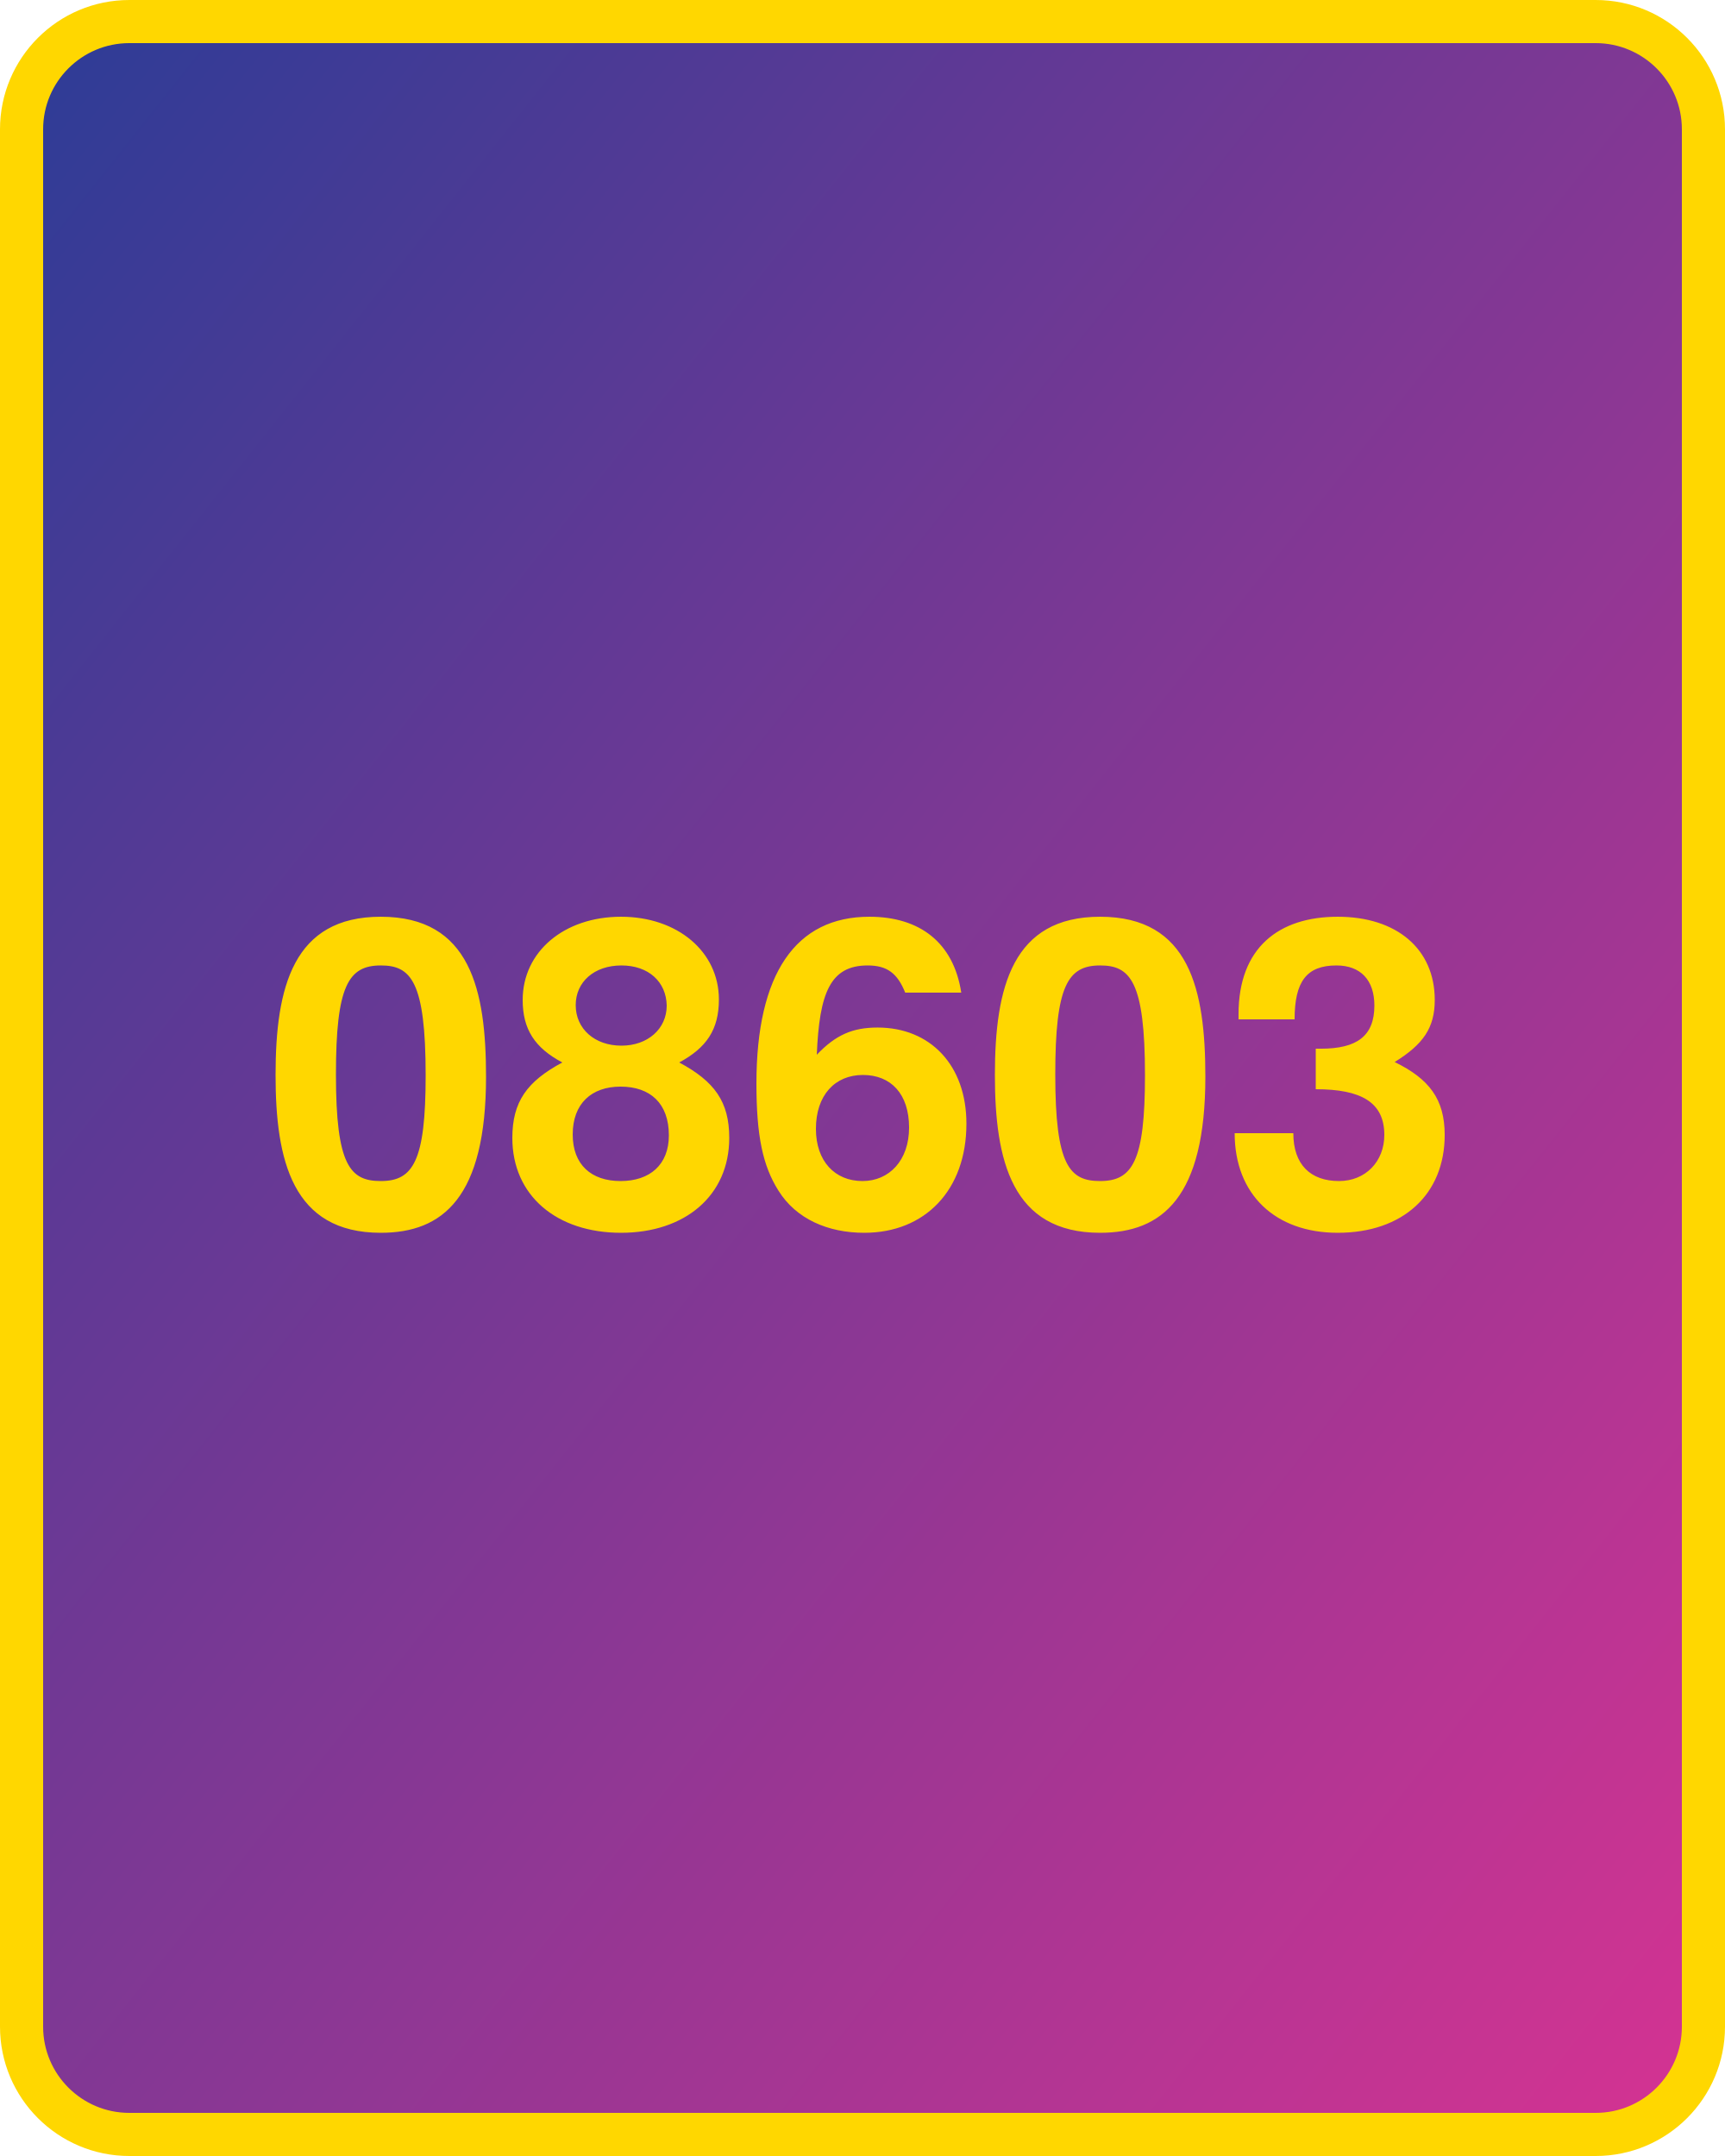
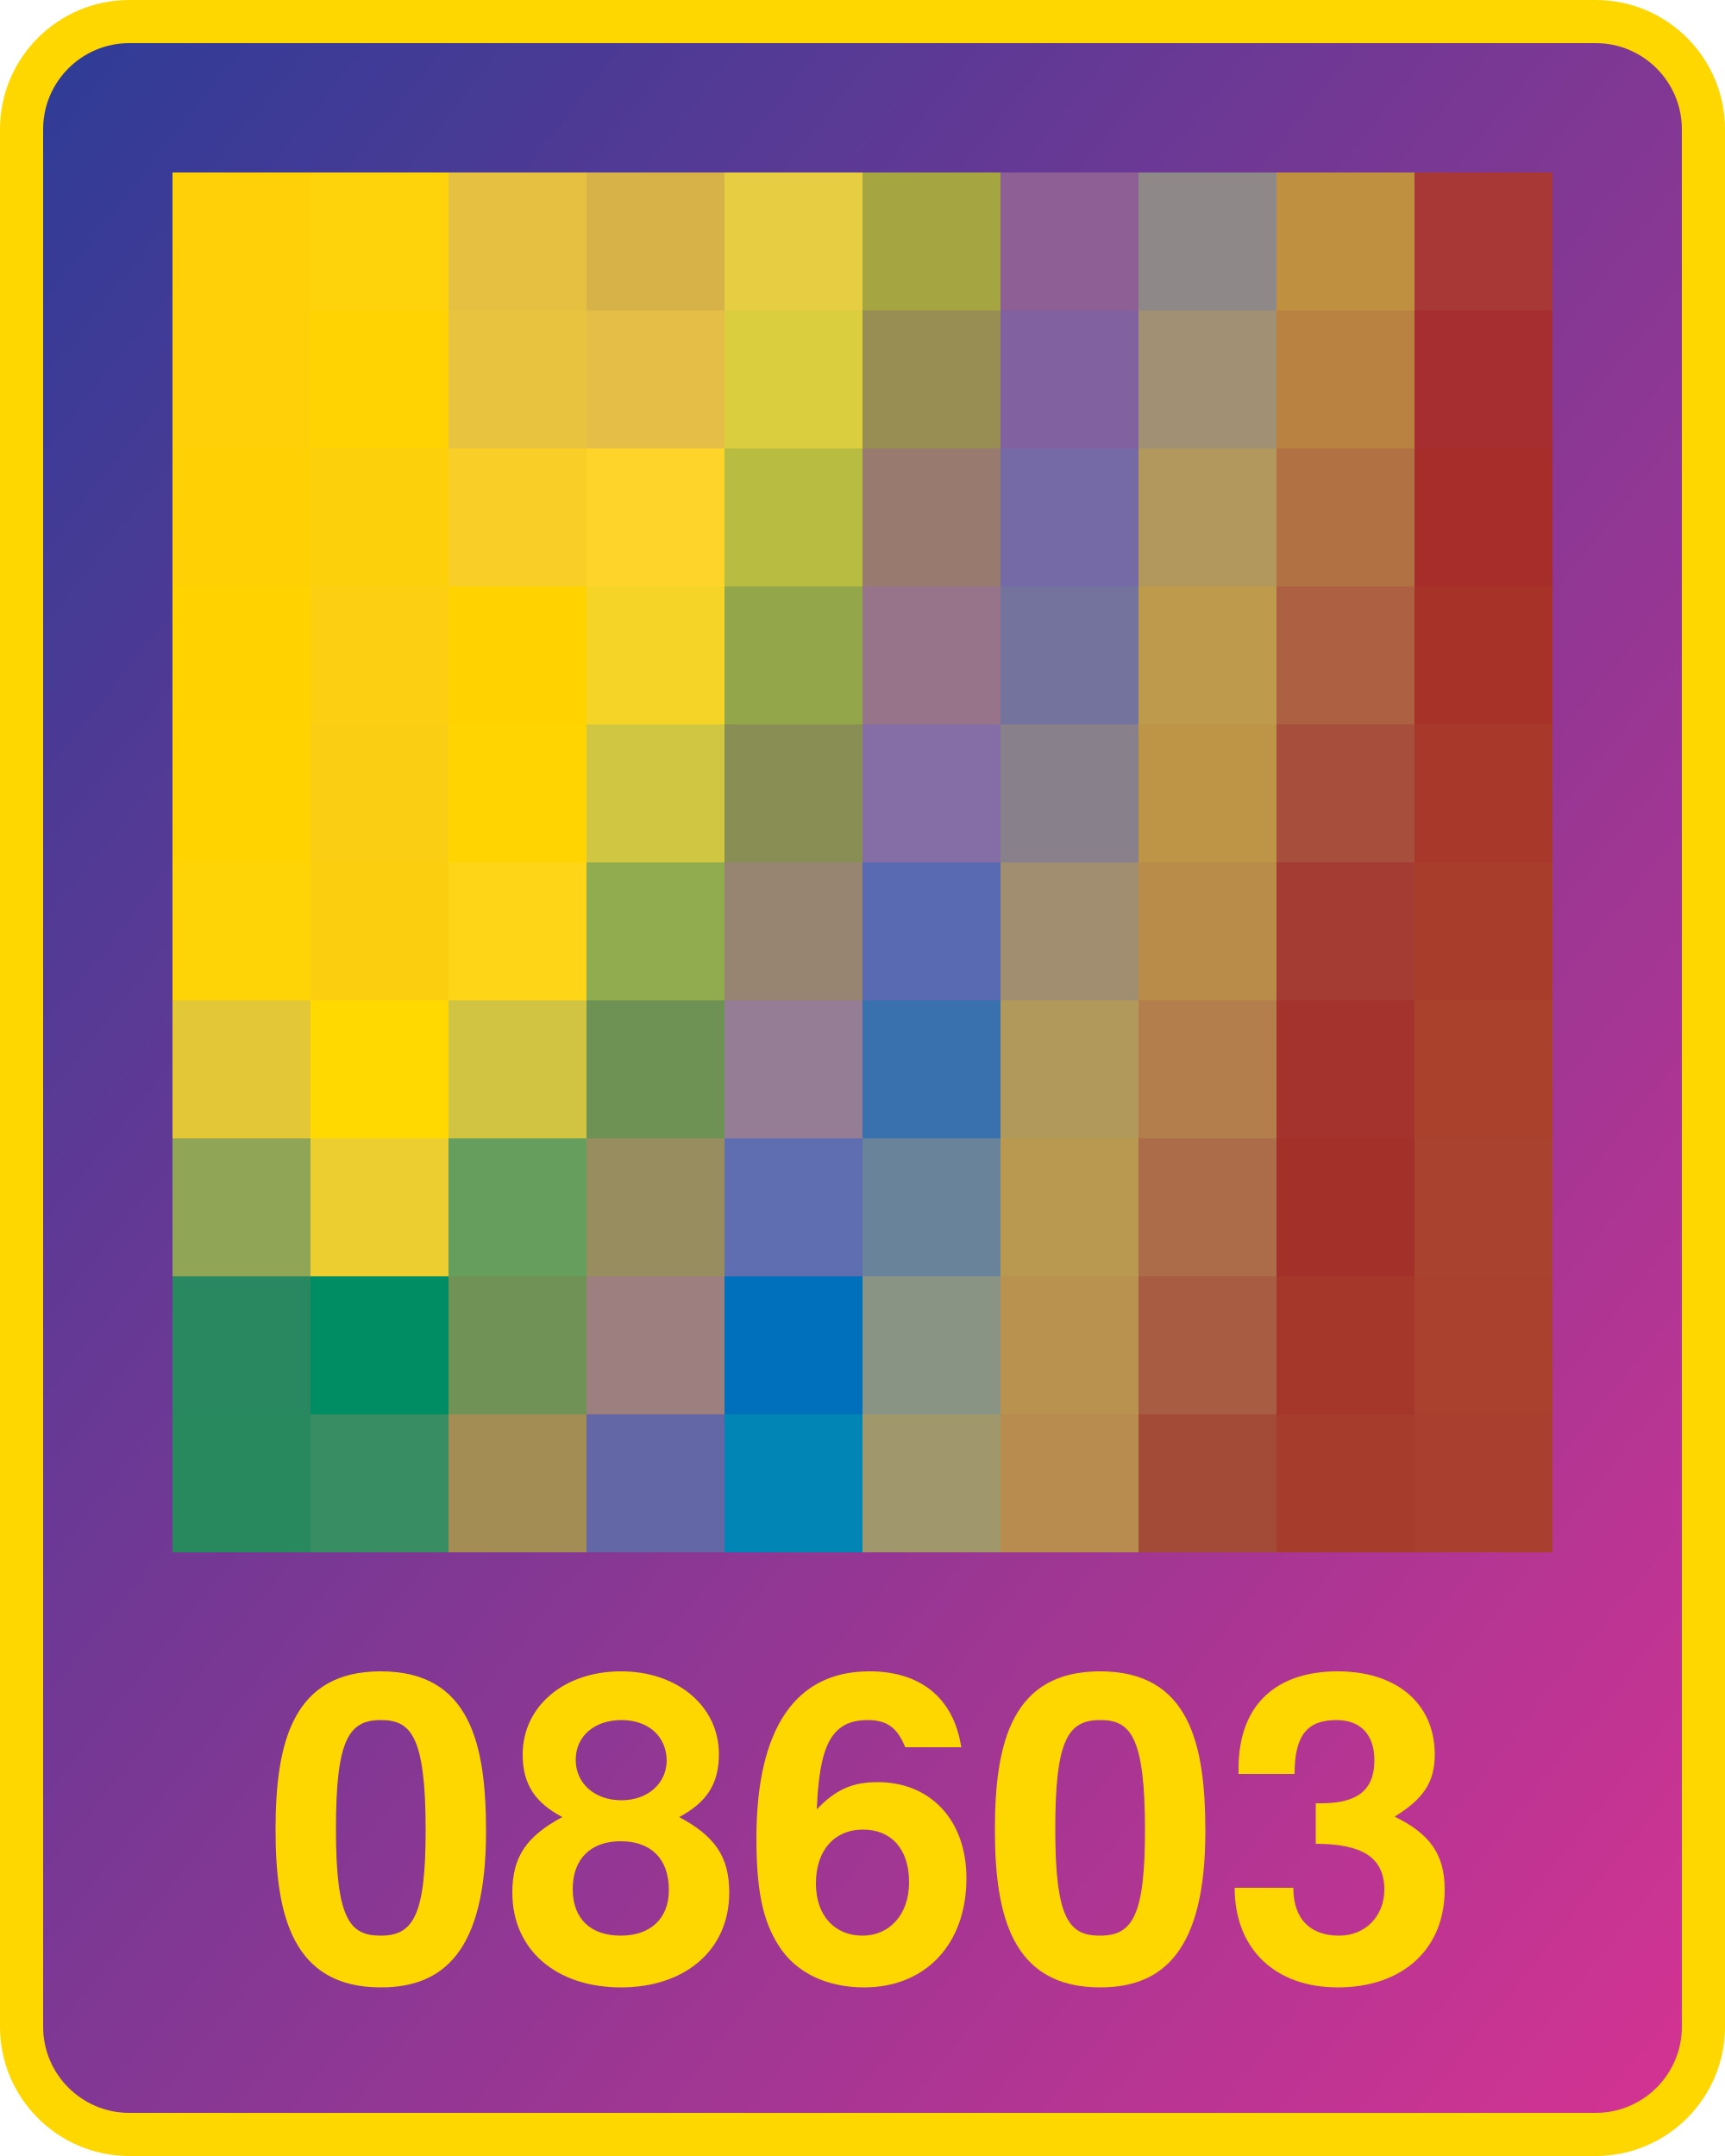
<svg xmlns="http://www.w3.org/2000/svg" width="800" height="1000">
  <defs>
    <linearGradient id="g" x1="0" x2="1" y1="0" y2="1">
      <stop offset="0%" stop-color="#2d3c96" />
      <stop offset="100%" stop-color="#d53392" />
    </linearGradient>
  </defs>
  <rect x="10" y="10" width="780" height="980" fill="url(#g)" rx="50" ry="50" stroke="gold" stroke-width="20" />
-   <text x="400" y="570" width="780" text-anchor="middle" style="font:bold 200px 'Helvetica Neue';fill:gold">08603</text>
+   <text x="400" y="920" width="780" text-anchor="middle" style="font:bold 200px 'Helvetica Neue';fill:gold">08603</text>
+   <g transform="translate(80 80) scale(64)">
+     <rect x="0" y="0" width="1" height="1" fill="#ffcf08" />
+     <rect x="0" y="1" width="1" height="1" fill="#ffcf08" />
+     <rect x="0" y="2" width="1" height="1" fill="#ffd105" />
+     <rect x="0" y="3" width="1" height="1" fill="#ffd200" />
+     <rect x="0" y="4" width="1" height="1" fill="#ffd300" />
+     <rect x="0" y="5" width="1" height="1" fill="#ffd406" />
+     <rect x="0" y="6" width="1" height="1" fill="#e3c736" />
+     <rect x="0" y="7" width="1" height="1" fill="#90a556" />
+     <rect x="0" y="8" width="1" height="1" fill="#29885f" />
+     <rect x="0" y="9" width="1" height="1" fill="#29895e" />
+     <rect x="1" y="0" width="1" height="1" fill="#ffd30c" />
+     <rect x="1" y="1" width="1" height="1" fill="#ffd302" />
+     <rect x="1" y="2" width="1" height="1" fill="#fdd00c" />
+     <rect x="1" y="3" width="1" height="1" fill="#fccf12" />
+     <rect x="1" y="4" width="1" height="1" fill="#face13" />
+     <rect x="1" y="5" width="1" height="1" fill="#fbce10" />
+     <rect x="1" y="6" width="1" height="1" fill="#ffd900" />
+     <rect x="1" y="7" width="1" height="1" fill="#edce30" />
+     <rect x="1" y="8" width="1" height="1" fill="#008d63" />
+     <rect x="1" y="9" width="1" height="1" fill="#388d62" />
+     <rect x="2" y="0" width="1" height="1" fill="#e5c041" />
+     <rect x="2" y="1" width="1" height="1" fill="#e8c340" />
+     <rect x="2" y="2" width="1" height="1" fill="#f8ce27" />
+     <rect x="2" y="3" width="1" height="1" fill="#ffd200" />
+     <rect x="2" y="4" width="1" height="1" fill="#ffd401" />
+     <rect x="2" y="5" width="1" height="1" fill="#ffd517" />
+     <rect x="2" y="6" width="1" height="1" fill="#d1c442" />
+     <rect x="2" y="7" width="1" height="1" fill="#669e5e" />
+     <rect x="2" y="8" width="1" height="1" fill="#719256" />
+     <rect x="2" y="9" width="1" height="1" fill="#a48d55" />
+     <rect x="3" y="0" width="1" height="1" fill="#d6b249" />
+     <rect x="3" y="1" width="1" height="1" fill="#e4be46" />
+     <rect x="3" y="2" width="1" height="1" fill="#fed42a" />
+     <rect x="3" y="3" width="1" height="1" fill="#f6d427" />
+     <rect x="3" y="4" width="1" height="1" fill="#d0c641" />
+     <rect x="3" y="5" width="1" height="1" fill="#91ac4e" />
+     <rect x="3" y="6" width="1" height="1" fill="#6e9253" />
+     <rect x="3" y="7" width="1" height="1" fill="#978d5f" />
+     <rect x="3" y="8" width="1" height="1" fill="#9c7f7e" />
+     <rect x="3" y="9" width="1" height="1" fill="#6367a6" />
+     <rect x="4" y="0" width="1" height="1" fill="#e6cd42" />
+     <rect x="4" y="1" width="1" height="1" fill="#dbce3e" />
+     <rect x="4" y="2" width="1" height="1" fill="#b8bc41" />
+     <rect x="4" y="3" width="1" height="1" fill="#93a64a" />
+     <rect x="4" y="4" width="1" height="1" fill="#898f54" />
+     <rect x="4" y="5" width="1" height="1" fill="#988571" />
+     <rect x="4" y="6" width="1" height="1" fill="#947d95" />
+     <rect x="4" y="7" width="1" height="1" fill="#5e6eb1" />
+     <rect x="4" y="8" width="1" height="1" fill="#0070bd" />
+     <rect x="4" y="9" width="1" height="1" fill="#0085b4" />
+     <rect x="5" y="0" width="1" height="1" fill="#a5a642" />
+     <rect x="5" y="1" width="1" height="1" fill="#988d53" />
+     <rect x="5" y="2" width="1" height="1" fill="#987b6e" />
+     <rect x="5" y="3" width="1" height="1" fill="#98748b" />
+     <rect x="5" y="4" width="1" height="1" fill="#856da6" />
+     <rect x="5" y="5" width="1" height="1" fill="#5a6ab2" />
+     <rect x="5" y="6" width="1" height="1" fill="#3971ae" />
+     <rect x="5" y="7" width="1" height="1" fill="#68839a" />
+     <rect x="5" y="8" width="1" height="1" fill="#8a9485" />
+     <rect x="5" y="9" width="1" height="1" fill="#a1976c" />
+     <rect x="6" y="0" width="1" height="1" fill="#8e5f95" />
+     <rect x="6" y="1" width="1" height="1" fill="#8261a1" />
+     <rect x="6" y="2" width="1" height="1" fill="#756aa6" />
+     <rect x="6" y="3" width="1" height="1" fill="#74739e" />
+     <rect x="6" y="4" width="1" height="1" fill="#88818b" />
+     <rect x="6" y="5" width="1" height="1" fill="#a18e71" />
+     <rect x="6" y="6" width="1" height="1" fill="#b1985b" />
+     <rect x="6" y="7" width="1" height="1" fill="#b9994f" />
+     <rect x="6" y="8" width="1" height="1" fill="#ba924f" />
+     <rect x="6" y="9" width="1" height="1" fill="#b88c4f" />
+     <rect x="7" y="0" width="1" height="1" fill="#8f8888" />
+     <rect x="7" y="1" width="1" height="1" fill="#a29075" />
+     <rect x="7" y="2" width="1" height="1" fill="#b2985d" />
+     <rect x="7" y="3" width="1" height="1" fill="#bd9a4c" />
+     <rect x="7" y="4" width="1" height="1" fill="#be9547" />
+     <rect x="7" y="5" width="1" height="1" fill="#ba8c4a" />
+     <rect x="7" y="6" width="1" height="1" fill="#b47e4c" />
+     <rect x="7" y="7" width="1" height="1" fill="#ad6c49" />
+     <rect x="7" y="8" width="1" height="1" fill="#a85c41" />
+     <rect x="7" y="9" width="1" height="1" fill="#a44b38" />
+     <rect x="8" y="0" width="1" height="1" fill="#bf9040" />
+     <rect x="8" y="1" width="1" height="1" fill="#ba8240" />
+     <rect x="8" y="2" width="1" height="1" fill="#b27142" />
+     <rect x="8" y="3" width="1" height="1" fill="#ad6142" />
+     <rect x="8" y="4" width="1" height="1" fill="#a84e3c" />
+     <rect x="8" y="5" width="1" height="1" fill="#a53c33" />
+     <rect x="8" y="6" width="1" height="1" fill="#a4332d" />
+     <rect x="8" y="7" width="1" height="1" fill="#a3312a" />
+     <rect x="8" y="8" width="1" height="1" fill="#a4362a" />
+     <rect x="8" y="9" width="1" height="1" fill="#a53c2c" />
+     <rect x="9" y="0" width="1" height="1" fill="#a73836" />
+     <rect x="9" y="1" width="1" height="1" fill="#a62e31" />
+     <rect x="9" y="2" width="1" height="1" fill="#a72d2a" />
+     <rect x="9" y="3" width="1" height="1" fill="#a73228" />
+     <rect x="9" y="4" width="1" height="1" fill="#a7382a" />
+     <rect x="9" y="5" width="1" height="1" fill="#a83d2c" />
+     <rect x="9" y="6" width="1" height="1" fill="#a9412d" />
+     <rect x="9" y="7" width="1" height="1" fill="#a9422e" />
+     <rect x="9" y="8" width="1" height="1" fill="#a9412e" />
+     <rect x="9" y="9" width="1" height="1" fill="#a93f2e" />
+   </g>
</svg>
